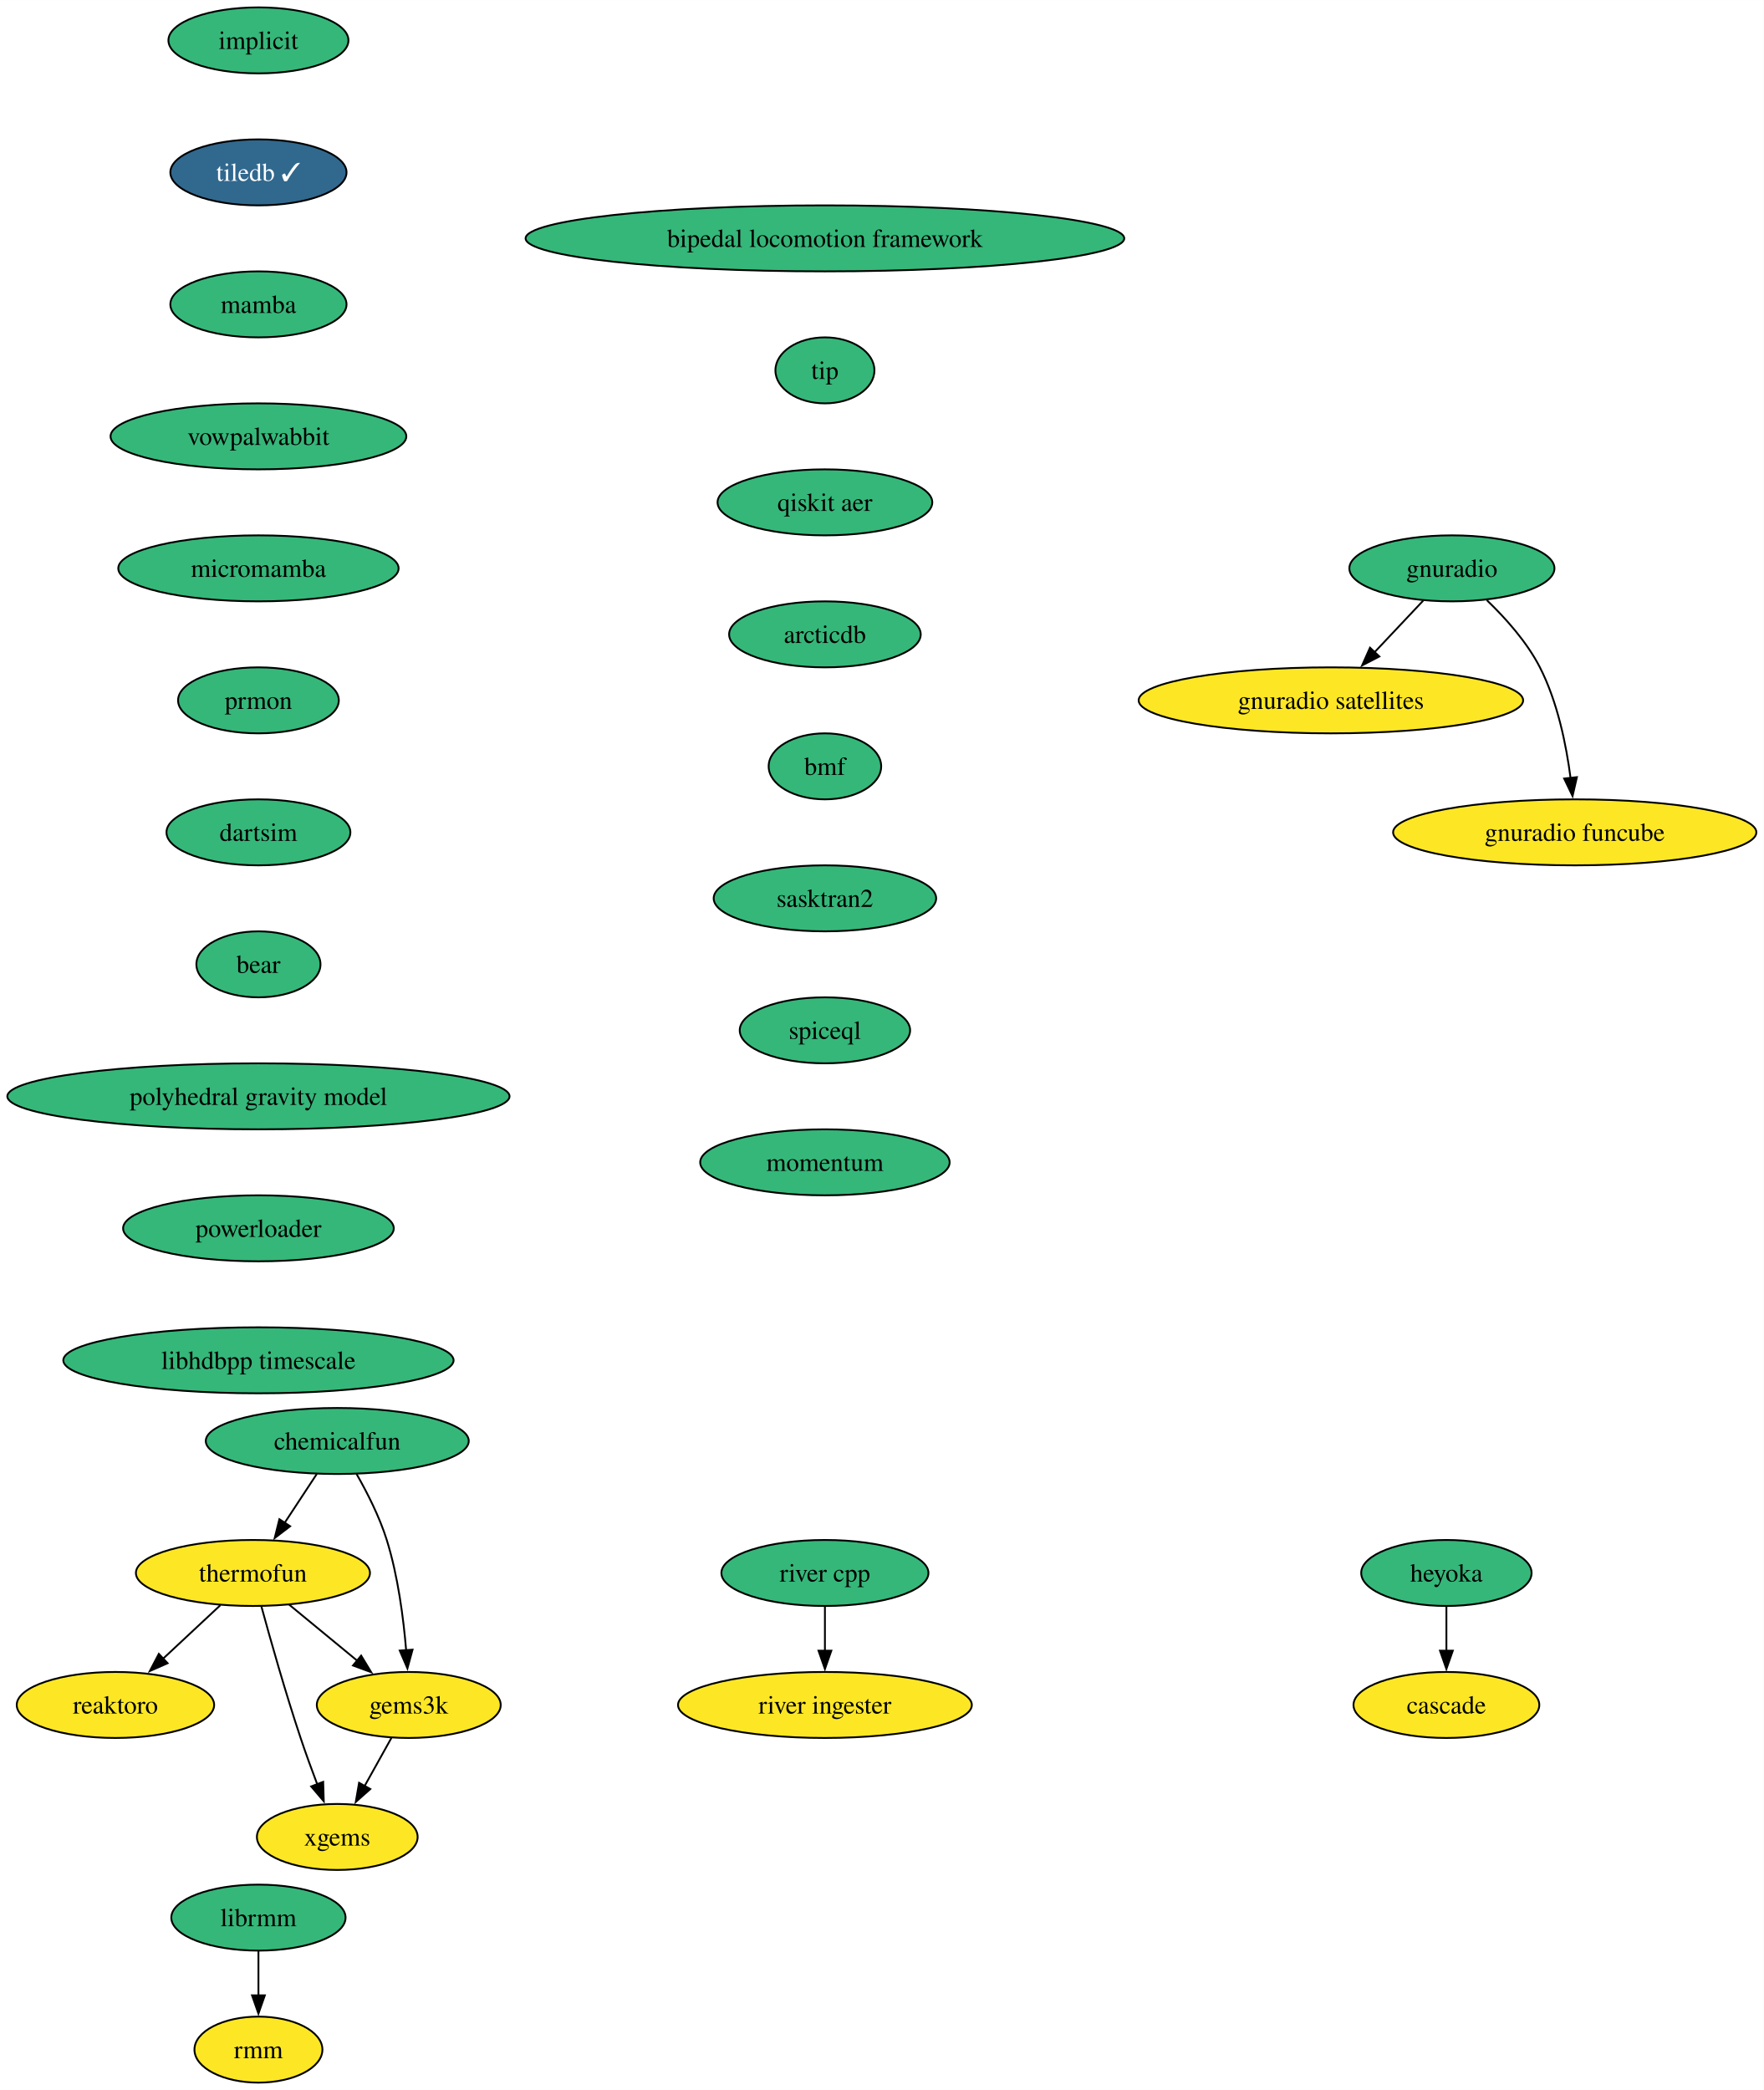
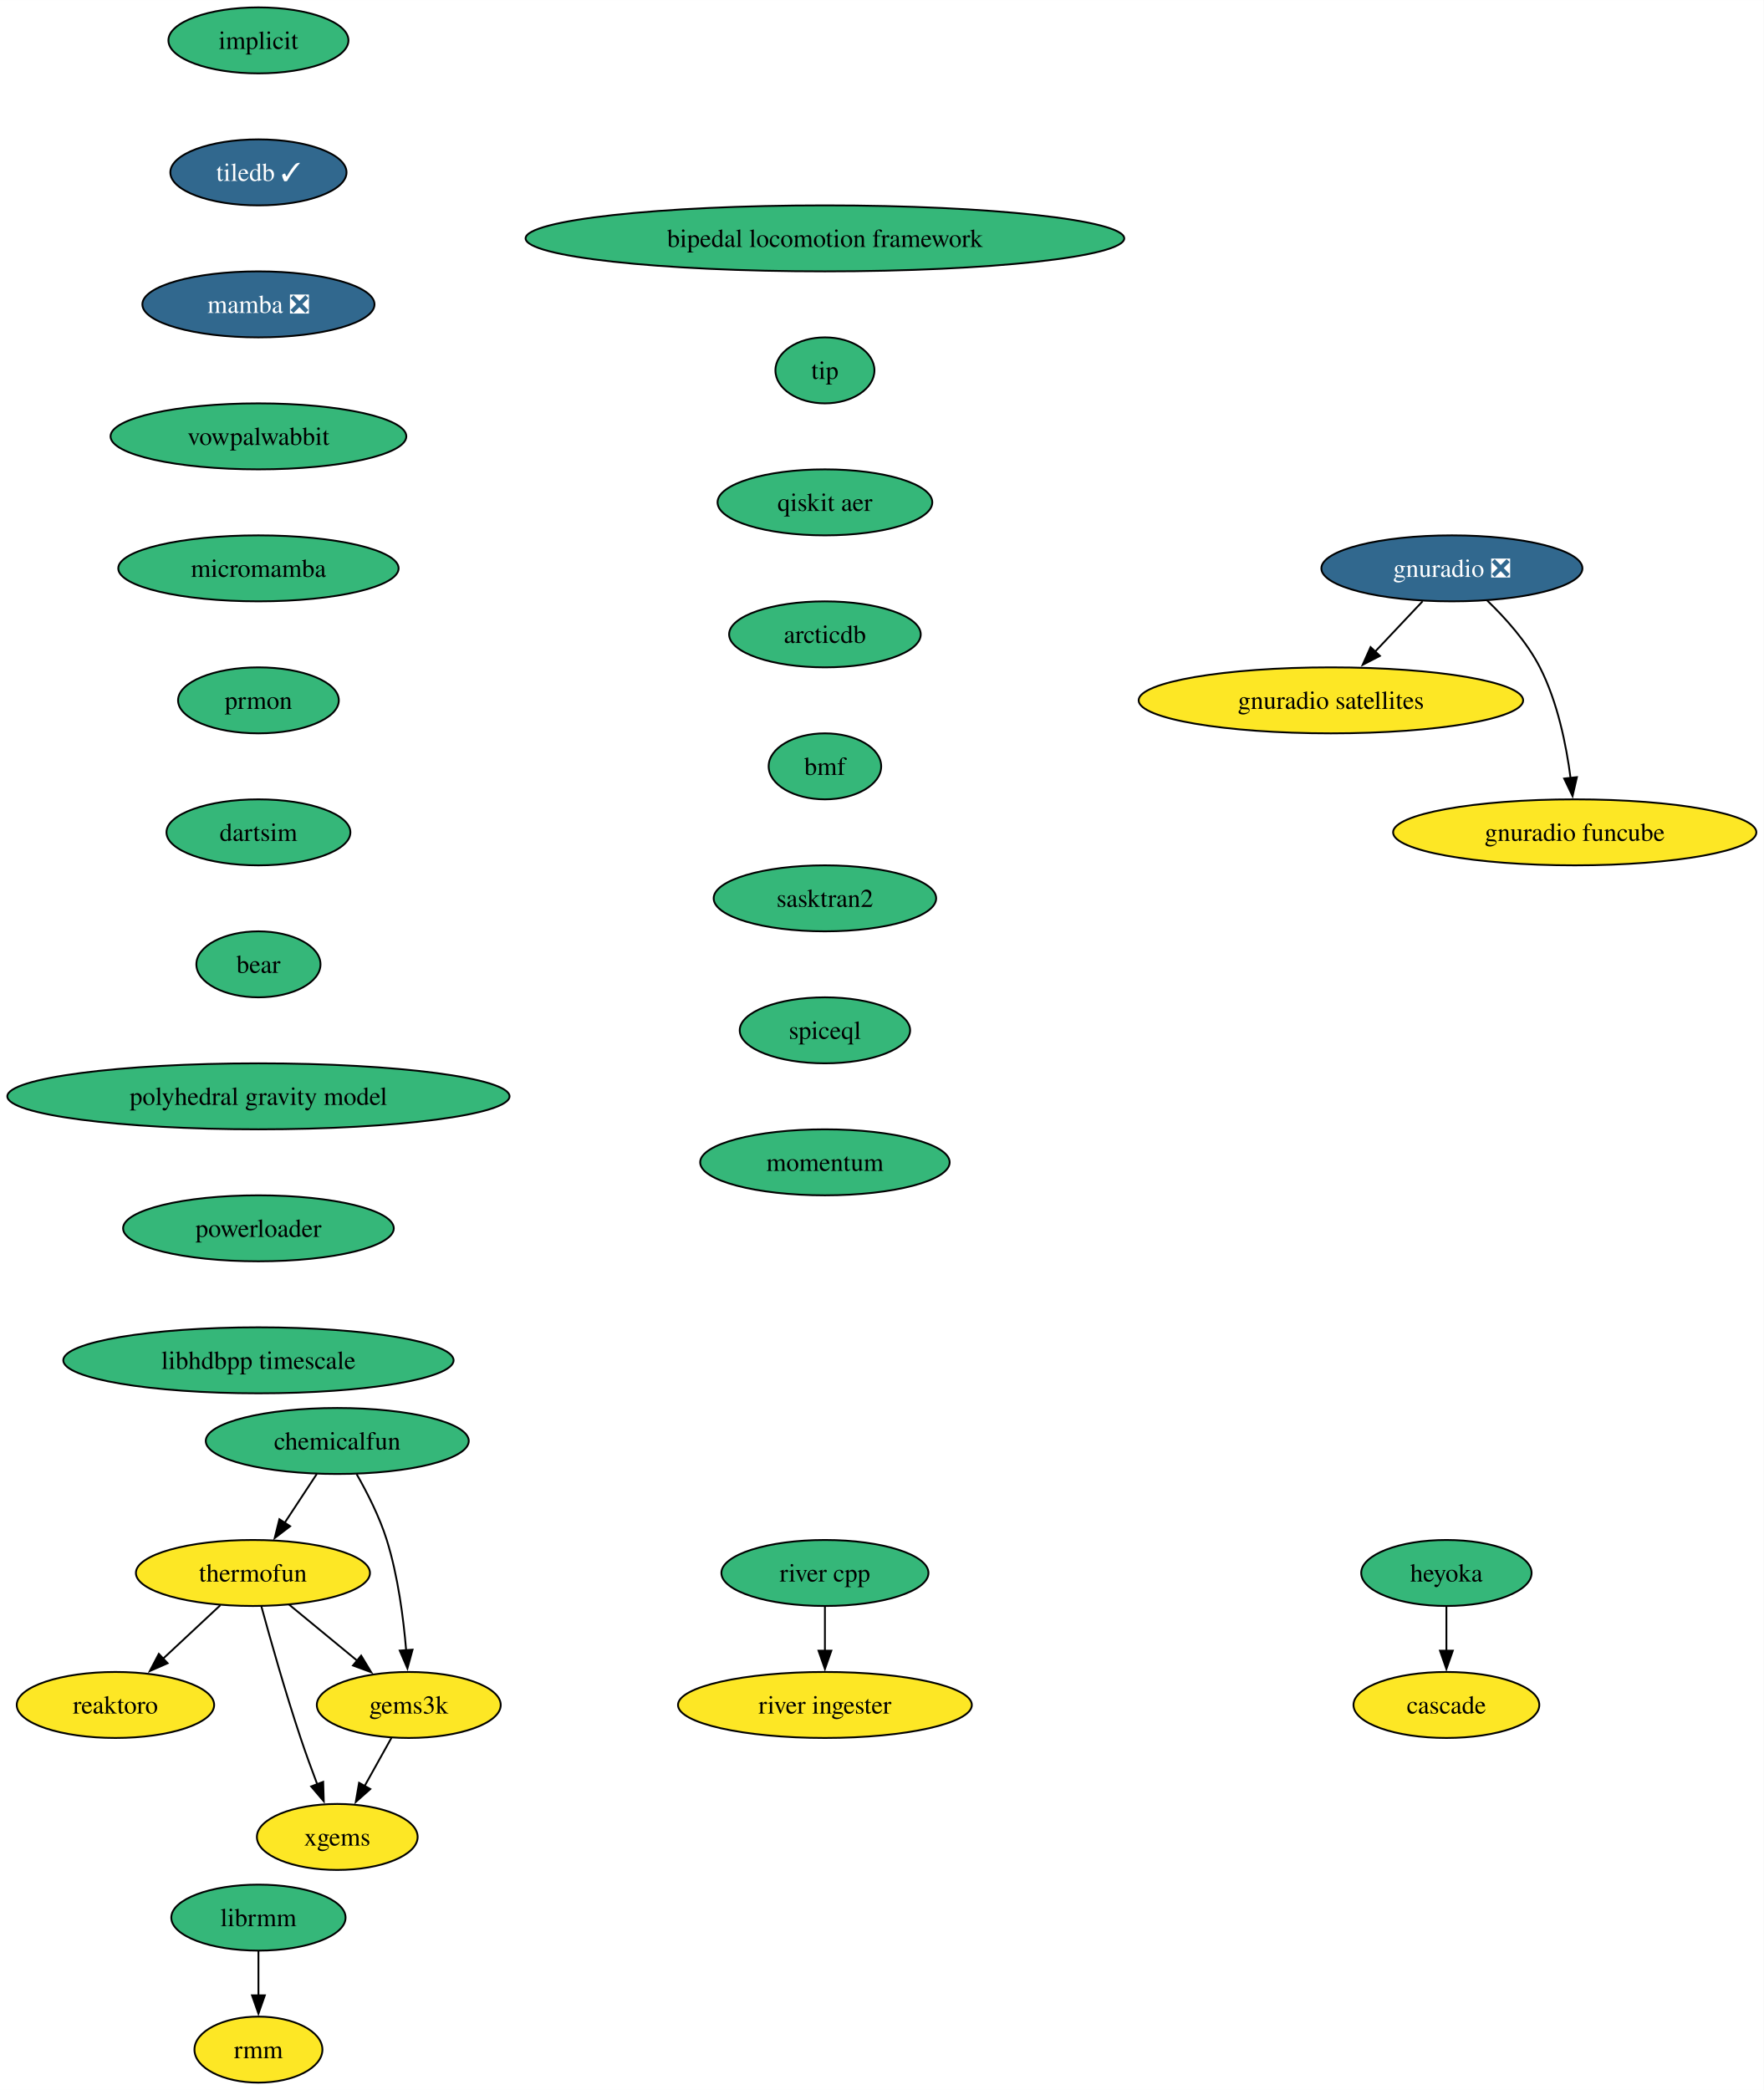
<svg xmlns="http://www.w3.org/2000/svg" xmlns:xlink="http://www.w3.org/1999/xlink" width="962pt" height="1140pt" viewBox="0.00 0.00 962.05 1140.00">
  <g id="graph0" class="graph" transform="scale(1 1) rotate(0) translate(4 1136)">
    <polygon fill="white" stroke="none" points="-4,4 -4,-1136 958.05,-1136 958.05,4 -4,4" />
    <g id="node1" class="node">
      <g id="a_node1">
        <a xlink:href="https://github.com/conda-forge/implicit-feedstock" xlink:title="implicit">
          <ellipse fill="#35b779" stroke="black" cx="136.97" cy="-1114" rx="49.1" ry="18" />
          <text text-anchor="middle" x="136.97" y="-1109.33" font-family="Times,serif" font-size="14.00">implicit</text>
        </a>
      </g>
    </g>
    <g id="node2" class="node">
      <g id="a_node2">
        <a xlink:href="https://github.com/conda-forge/tiledb-feedstock/pull/325" xlink:title="tiledb ✓">
          <ellipse fill="#31688e" stroke="black" cx="136.97" cy="-1042" rx="48.05" ry="18" />
          <text text-anchor="middle" x="136.97" y="-1037.33" font-family="Times,serif" font-size="14.00" fill="white">tiledb ✓</text>
        </a>
      </g>
    </g>
    <g id="node3" class="node">
      <g id="a_node3">
-         <a xlink:href="https://github.com/conda-forge/mamba-feedstock" xlink:title="mamba">
-           <ellipse fill="#35b779" stroke="black" cx="136.97" cy="-970" rx="48.05" ry="18" />
-           <text text-anchor="middle" x="136.97" y="-965.33" font-family="Times,serif" font-size="14.00">mamba</text>
+         <a xlink:href="https://github.com/conda-forge/mamba-feedstock/pull/228" xlink:title="mamba ❎">
+           <ellipse fill="#31688e" stroke="black" cx="136.97" cy="-970" rx="63.31" ry="18" />
+           <text text-anchor="middle" x="136.97" y="-965.33" font-family="Times,serif" font-size="14.00" fill="white">mamba ❎</text>
        </a>
      </g>
    </g>
    <g id="node5" class="node">
      <g id="a_node5">
        <a xlink:href="https://github.com/conda-forge/vowpalwabbit-feedstock" xlink:title="vowpalwabbit">
          <ellipse fill="#35b779" stroke="black" cx="136.97" cy="-898" rx="80.67" ry="18" />
          <text text-anchor="middle" x="136.97" y="-893.33" font-family="Times,serif" font-size="14.00">vowpalwabbit</text>
        </a>
      </g>
    </g>
    <g id="node4" class="node">
      <g id="a_node4">
        <a xlink:href="https://github.com/conda-forge/reaktoro-feedstock" xlink:title="reaktoro">
          <ellipse fill="#fde725" stroke="black" cx="58.97" cy="-206" rx="53.84" ry="18" />
          <text text-anchor="middle" x="58.97" y="-201.33" font-family="Times,serif" font-size="14.00">reaktoro</text>
        </a>
      </g>
    </g>
    <g id="node9" class="node">
      <g id="a_node9">
        <a xlink:href="https://github.com/conda-forge/micromamba-feedstock" xlink:title="micromamba">
          <ellipse fill="#35b779" stroke="black" cx="136.97" cy="-826" rx="76.46" ry="18" />
          <text text-anchor="middle" x="136.97" y="-821.33" font-family="Times,serif" font-size="14.00">micromamba</text>
        </a>
      </g>
    </g>
    <g id="node6" class="node">
      <g id="a_node6">
        <a xlink:href="https://github.com/conda-forge/thermofun-feedstock" xlink:title="thermofun">
          <ellipse fill="#fde725" stroke="black" cx="133.97" cy="-278" rx="63.84" ry="18" />
          <text text-anchor="middle" x="133.97" y="-273.32" font-family="Times,serif" font-size="14.00">thermofun</text>
        </a>
      </g>
    </g>
    <g id="edge4" class="edge">
      <path fill="none" stroke="black" d="M116.19,-260.41C106.85,-251.69 95.23,-240.85 84.9,-231.21" />
      <polygon fill="black" stroke="black" points="87.42,-228.77 77.72,-224.5 82.64,-233.88 87.42,-228.77" />
    </g>
    <g id="node7" class="node">
      <g id="a_node7">
        <a xlink:href="https://github.com/conda-forge/gems3k-feedstock" xlink:title="gems3k">
          <ellipse fill="#fde725" stroke="black" cx="218.97" cy="-206" rx="50.16" ry="18" />
          <text text-anchor="middle" x="218.97" y="-201.33" font-family="Times,serif" font-size="14.00">gems3k</text>
        </a>
      </g>
    </g>
    <g id="edge5" class="edge">
      <path fill="none" stroke="black" d="M153.68,-260.76C164.7,-251.69 178.62,-240.22 190.78,-230.21" />
      <polygon fill="black" stroke="black" points="192.99,-232.93 198.48,-223.87 188.54,-227.52 192.99,-232.93" />
    </g>
    <g id="node8" class="node">
      <g id="a_node8">
        <a xlink:href="https://github.com/conda-forge/xgems-feedstock" xlink:title="xgems">
          <ellipse fill="#fde725" stroke="black" cx="179.97" cy="-134" rx="43.84" ry="18" />
          <text text-anchor="middle" x="179.97" y="-129.32" font-family="Times,serif" font-size="14.00">xgems</text>
        </a>
      </g>
    </g>
    <g id="edge6" class="edge">
      <path fill="none" stroke="black" d="M138.56,-259.82C143.48,-241.8 151.7,-212.73 159.97,-188 162.75,-179.66 166.03,-170.69 169.12,-162.54" />
      <polygon fill="black" stroke="black" points="172.28,-164.07 172.6,-153.48 165.74,-161.56 172.28,-164.07" />
    </g>
    <g id="edge7" class="edge">
      <path fill="none" stroke="black" d="M209.52,-188.05C205.12,-180.14 199.77,-170.54 194.83,-161.69" />
      <polygon fill="black" stroke="black" points="197.98,-160.14 190.06,-153.11 191.87,-163.55 197.98,-160.14" />
    </g>
    <g id="node13" class="node">
      <g id="a_node13">
        <a xlink:href="https://github.com/conda-forge/prmon-feedstock" xlink:title="prmon">
          <ellipse fill="#35b779" stroke="black" cx="136.97" cy="-754" rx="43.84" ry="18" />
          <text text-anchor="middle" x="136.97" y="-749.33" font-family="Times,serif" font-size="14.00">prmon</text>
        </a>
      </g>
    </g>
    <g id="node10" class="node">
      <g id="a_node10">
-         <a xlink:href="https://github.com/conda-forge/gnuradio-feedstock" xlink:title="gnuradio">
-           <ellipse fill="#35b779" stroke="black" cx="787.97" cy="-826" rx="55.94" ry="18" />
-           <text text-anchor="middle" x="787.97" y="-821.33" font-family="Times,serif" font-size="14.00">gnuradio</text>
+         <a xlink:href="https://github.com/conda-forge/gnuradio-feedstock/pull/275" xlink:title="gnuradio ❎">
+           <ellipse fill="#31688e" stroke="black" cx="787.97" cy="-826" rx="71.2" ry="18" />
+           <text text-anchor="middle" x="787.97" y="-821.33" font-family="Times,serif" font-size="14.00" fill="white">gnuradio ❎</text>
        </a>
      </g>
    </g>
    <g id="node11" class="node">
      <g id="a_node11">
        <a xlink:href="https://github.com/conda-forge/gnuradio-satellites-feedstock" xlink:title="gnuradio satellites">
          <ellipse fill="#fde725" stroke="black" cx="721.97" cy="-754" rx="104.87" ry="18" />
          <text text-anchor="middle" x="721.97" y="-749.33" font-family="Times,serif" font-size="14.00">gnuradio satellites</text>
        </a>
      </g>
    </g>
    <g id="edge9" class="edge">
-       <path fill="none" stroke="black" d="M772.32,-808.41C764.39,-799.99 754.57,-789.58 745.73,-780.2" />
-       <polygon fill="black" stroke="black" points="748.4,-777.93 738.99,-773.06 743.3,-782.73 748.4,-777.93" />
+       <path fill="none" stroke="black" d="M771.99,-808.05C764.16,-799.75 754.57,-789.58 745.89,-780.38" />
+       <polygon fill="black" stroke="black" points="748.7,-778.25 739.29,-773.38 743.61,-783.05 748.7,-778.25" />
    </g>
    <g id="node12" class="node">
      <g id="a_node12">
        <a xlink:href="https://github.com/conda-forge/gnuradio-funcube-feedstock" xlink:title="gnuradio funcube">
          <ellipse fill="#fde725" stroke="black" cx="854.97" cy="-682" rx="99.08" ry="18" />
          <text text-anchor="middle" x="854.97" y="-677.33" font-family="Times,serif" font-size="14.00">gnuradio funcube</text>
        </a>
      </g>
    </g>
    <g id="edge10" class="edge">
      <path fill="none" stroke="black" d="M807.01,-808.65C817.1,-798.98 828.84,-785.92 835.97,-772 845.6,-753.17 850.36,-729.69 852.7,-711.58" />
      <polygon fill="black" stroke="black" points="856.16,-712.11 853.78,-701.79 849.2,-711.35 856.16,-712.11" />
    </g>
    <g id="node14" class="node">
      <g id="a_node14">
        <a xlink:href="https://github.com/conda-forge/dartsim-feedstock" xlink:title="dartsim">
          <ellipse fill="#35b779" stroke="black" cx="136.97" cy="-682" rx="50.16" ry="18" />
          <text text-anchor="middle" x="136.97" y="-677.33" font-family="Times,serif" font-size="14.00">dartsim</text>
        </a>
      </g>
    </g>
    <g id="node15" class="node">
      <g id="a_node15">
        <a xlink:href="https://github.com/conda-forge/bear-feedstock" xlink:title="bear">
          <ellipse fill="#35b779" stroke="black" cx="136.97" cy="-610" rx="33.85" ry="18" />
          <text text-anchor="middle" x="136.97" y="-605.33" font-family="Times,serif" font-size="14.00">bear</text>
        </a>
      </g>
    </g>
    <g id="node20" class="node">
      <g id="a_node20">
        <a xlink:href="https://github.com/conda-forge/polyhedral-gravity-model-feedstock" xlink:title="polyhedral gravity model">
          <ellipse fill="#35b779" stroke="black" cx="136.97" cy="-538" rx="136.97" ry="18" />
          <text text-anchor="middle" x="136.97" y="-533.33" font-family="Times,serif" font-size="14.00">polyhedral gravity model</text>
        </a>
      </g>
    </g>
    <g id="node16" class="node">
      <g id="a_node16">
        <a xlink:href="https://github.com/conda-forge/heyoka-feedstock" xlink:title="heyoka">
          <ellipse fill="#35b779" stroke="black" cx="784.97" cy="-278" rx="46.47" ry="18" />
          <text text-anchor="middle" x="784.97" y="-273.32" font-family="Times,serif" font-size="14.00">heyoka</text>
        </a>
      </g>
    </g>
    <g id="node17" class="node">
      <g id="a_node17">
        <a xlink:href="https://github.com/conda-forge/cascade-feedstock" xlink:title="cascade">
          <ellipse fill="#fde725" stroke="black" cx="784.97" cy="-206" rx="50.68" ry="18" />
          <text text-anchor="middle" x="784.97" y="-201.32" font-family="Times,serif" font-size="14.00">cascade</text>
        </a>
      </g>
    </g>
    <g id="edge14" class="edge">
      <path fill="none" stroke="black" d="M784.97,-259.7C784.97,-252.41 784.97,-243.73 784.97,-235.54" />
      <polygon fill="black" stroke="black" points="788.47,-235.62 784.97,-225.62 781.47,-235.62 788.47,-235.62" />
    </g>
    <g id="node18" class="node">
      <g id="a_node18">
        <a xlink:href="https://github.com/conda-forge/librmm-feedstock" xlink:title="librmm">
          <ellipse fill="#35b779" stroke="black" cx="136.97" cy="-90" rx="47.53" ry="18" />
          <text text-anchor="middle" x="136.97" y="-85.33" font-family="Times,serif" font-size="14.00">librmm</text>
        </a>
      </g>
    </g>
    <g id="node19" class="node">
      <g id="a_node19">
        <a xlink:href="https://github.com/conda-forge/rmm-feedstock" xlink:title="rmm">
          <ellipse fill="#fde725" stroke="black" cx="136.97" cy="-18" rx="34.9" ry="18" />
          <text text-anchor="middle" x="136.97" y="-13.32" font-family="Times,serif" font-size="14.00">rmm</text>
        </a>
      </g>
    </g>
    <g id="edge15" class="edge">
      <path fill="none" stroke="black" d="M136.97,-71.7C136.97,-64.41 136.97,-55.73 136.97,-47.54" />
      <polygon fill="black" stroke="black" points="140.47,-47.62 136.97,-37.62 133.47,-47.62 140.47,-47.62" />
    </g>
    <g id="node24" class="node">
      <g id="a_node24">
        <a xlink:href="https://github.com/conda-forge/powerloader-feedstock" xlink:title="powerloader">
          <ellipse fill="#35b779" stroke="black" cx="136.97" cy="-466" rx="73.83" ry="18" />
          <text text-anchor="middle" x="136.97" y="-461.32" font-family="Times,serif" font-size="14.00">powerloader</text>
        </a>
      </g>
    </g>
    <g id="node21" class="node">
      <g id="a_node21">
        <a xlink:href="https://github.com/conda-forge/chemicalfun-feedstock" xlink:title="chemicalfun">
          <ellipse fill="#35b779" stroke="black" cx="179.97" cy="-350" rx="71.73" ry="18" />
          <text text-anchor="middle" x="179.97" y="-345.32" font-family="Times,serif" font-size="14.00">chemicalfun</text>
        </a>
      </g>
    </g>
    <g id="edge17" class="edge">
      <path fill="none" stroke="black" d="M168.83,-332.05C163.58,-324.06 157.18,-314.33 151.31,-305.4" />
      <polygon fill="black" stroke="black" points="154.25,-303.49 145.83,-297.05 148.4,-307.33 154.25,-303.49" />
    </g>
    <g id="edge18" class="edge">
      <path fill="none" stroke="black" d="M190.51,-331.96C196.28,-321.87 203.03,-308.62 206.97,-296 213.08,-276.41 216.08,-253.44 217.55,-235.74" />
      <polygon fill="black" stroke="black" points="221.03,-236.16 218.24,-225.94 214.05,-235.67 221.03,-236.16" />
    </g>
    <g id="node22" class="node">
      <g id="a_node22">
        <a xlink:href="https://github.com/conda-forge/river-cpp-feedstock" xlink:title="river cpp">
          <ellipse fill="#35b779" stroke="black" cx="445.97" cy="-278" rx="56.47" ry="18" />
          <text text-anchor="middle" x="445.97" y="-273.32" font-family="Times,serif" font-size="14.00">river cpp</text>
        </a>
      </g>
    </g>
    <g id="node23" class="node">
      <g id="a_node23">
        <a xlink:href="https://github.com/conda-forge/river-ingester-feedstock" xlink:title="river ingester">
          <ellipse fill="#fde725" stroke="black" cx="445.97" cy="-206" rx="80.14" ry="18" />
          <text text-anchor="middle" x="445.97" y="-201.32" font-family="Times,serif" font-size="14.00">river ingester</text>
        </a>
      </g>
    </g>
    <g id="edge19" class="edge">
      <path fill="none" stroke="black" d="M445.97,-259.7C445.97,-252.41 445.97,-243.73 445.97,-235.54" />
      <polygon fill="black" stroke="black" points="449.47,-235.62 445.97,-225.62 442.47,-235.62 449.47,-235.62" />
    </g>
    <g id="node25" class="node">
      <g id="a_node25">
        <a xlink:href="https://github.com/conda-forge/libhdbpp-timescale-feedstock" xlink:title="libhdbpp timescale">
          <ellipse fill="#35b779" stroke="black" cx="136.97" cy="-394" rx="106.45" ry="18" />
          <text text-anchor="middle" x="136.97" y="-389.32" font-family="Times,serif" font-size="14.00">libhdbpp timescale</text>
        </a>
      </g>
    </g>
    <g id="node26" class="node">
      <g id="a_node26">
        <a xlink:href="https://github.com/conda-forge/bipedal-locomotion-framework-feedstock" xlink:title="bipedal locomotion framework">
          <ellipse fill="#35b779" stroke="black" cx="445.97" cy="-1006" rx="163.27" ry="18" />
          <text text-anchor="middle" x="445.97" y="-1001.33" font-family="Times,serif" font-size="14.00">bipedal locomotion framework</text>
        </a>
      </g>
    </g>
    <g id="node27" class="node">
      <g id="a_node27">
        <a xlink:href="https://github.com/conda-forge/tip-feedstock" xlink:title="tip">
          <ellipse fill="#35b779" stroke="black" cx="445.97" cy="-934" rx="27" ry="18" />
          <text text-anchor="middle" x="445.97" y="-929.33" font-family="Times,serif" font-size="14.00">tip</text>
        </a>
      </g>
    </g>
    <g id="node28" class="node">
      <g id="a_node28">
        <a xlink:href="https://github.com/conda-forge/qiskit-aer-feedstock" xlink:title="qiskit aer">
          <ellipse fill="#35b779" stroke="black" cx="445.97" cy="-862" rx="58.57" ry="18" />
          <text text-anchor="middle" x="445.97" y="-857.33" font-family="Times,serif" font-size="14.00">qiskit aer</text>
        </a>
      </g>
    </g>
    <g id="node29" class="node">
      <g id="a_node29">
        <a xlink:href="https://github.com/conda-forge/arcticdb-feedstock" xlink:title="arcticdb">
          <ellipse fill="#35b779" stroke="black" cx="445.97" cy="-790" rx="52.26" ry="18" />
          <text text-anchor="middle" x="445.97" y="-785.33" font-family="Times,serif" font-size="14.00">arcticdb</text>
        </a>
      </g>
    </g>
    <g id="node30" class="node">
      <g id="a_node30">
        <a xlink:href="https://github.com/conda-forge/bmf-feedstock" xlink:title="bmf">
          <ellipse fill="#35b779" stroke="black" cx="445.97" cy="-718" rx="30.69" ry="18" />
          <text text-anchor="middle" x="445.97" y="-713.33" font-family="Times,serif" font-size="14.00">bmf</text>
        </a>
      </g>
    </g>
    <g id="node31" class="node">
      <g id="a_node31">
        <a xlink:href="https://github.com/conda-forge/sasktran2-feedstock" xlink:title="sasktran2">
          <ellipse fill="#35b779" stroke="black" cx="445.97" cy="-646" rx="60.68" ry="18" />
          <text text-anchor="middle" x="445.97" y="-641.33" font-family="Times,serif" font-size="14.00">sasktran2</text>
        </a>
      </g>
    </g>
    <g id="node32" class="node">
      <g id="a_node32">
        <a xlink:href="https://github.com/conda-forge/spiceql-feedstock" xlink:title="spiceql">
          <ellipse fill="#35b779" stroke="black" cx="445.97" cy="-574" rx="46.47" ry="18" />
          <text text-anchor="middle" x="445.97" y="-569.33" font-family="Times,serif" font-size="14.00">spiceql</text>
        </a>
      </g>
    </g>
    <g id="node33" class="node">
      <g id="a_node33">
        <a xlink:href="https://github.com/conda-forge/momentum-feedstock" xlink:title="momentum">
          <ellipse fill="#35b779" stroke="black" cx="445.97" cy="-502" rx="68.04" ry="18" />
          <text text-anchor="middle" x="445.97" y="-497.32" font-family="Times,serif" font-size="14.00">momentum</text>
        </a>
      </g>
    </g>
  </g>
</svg>
